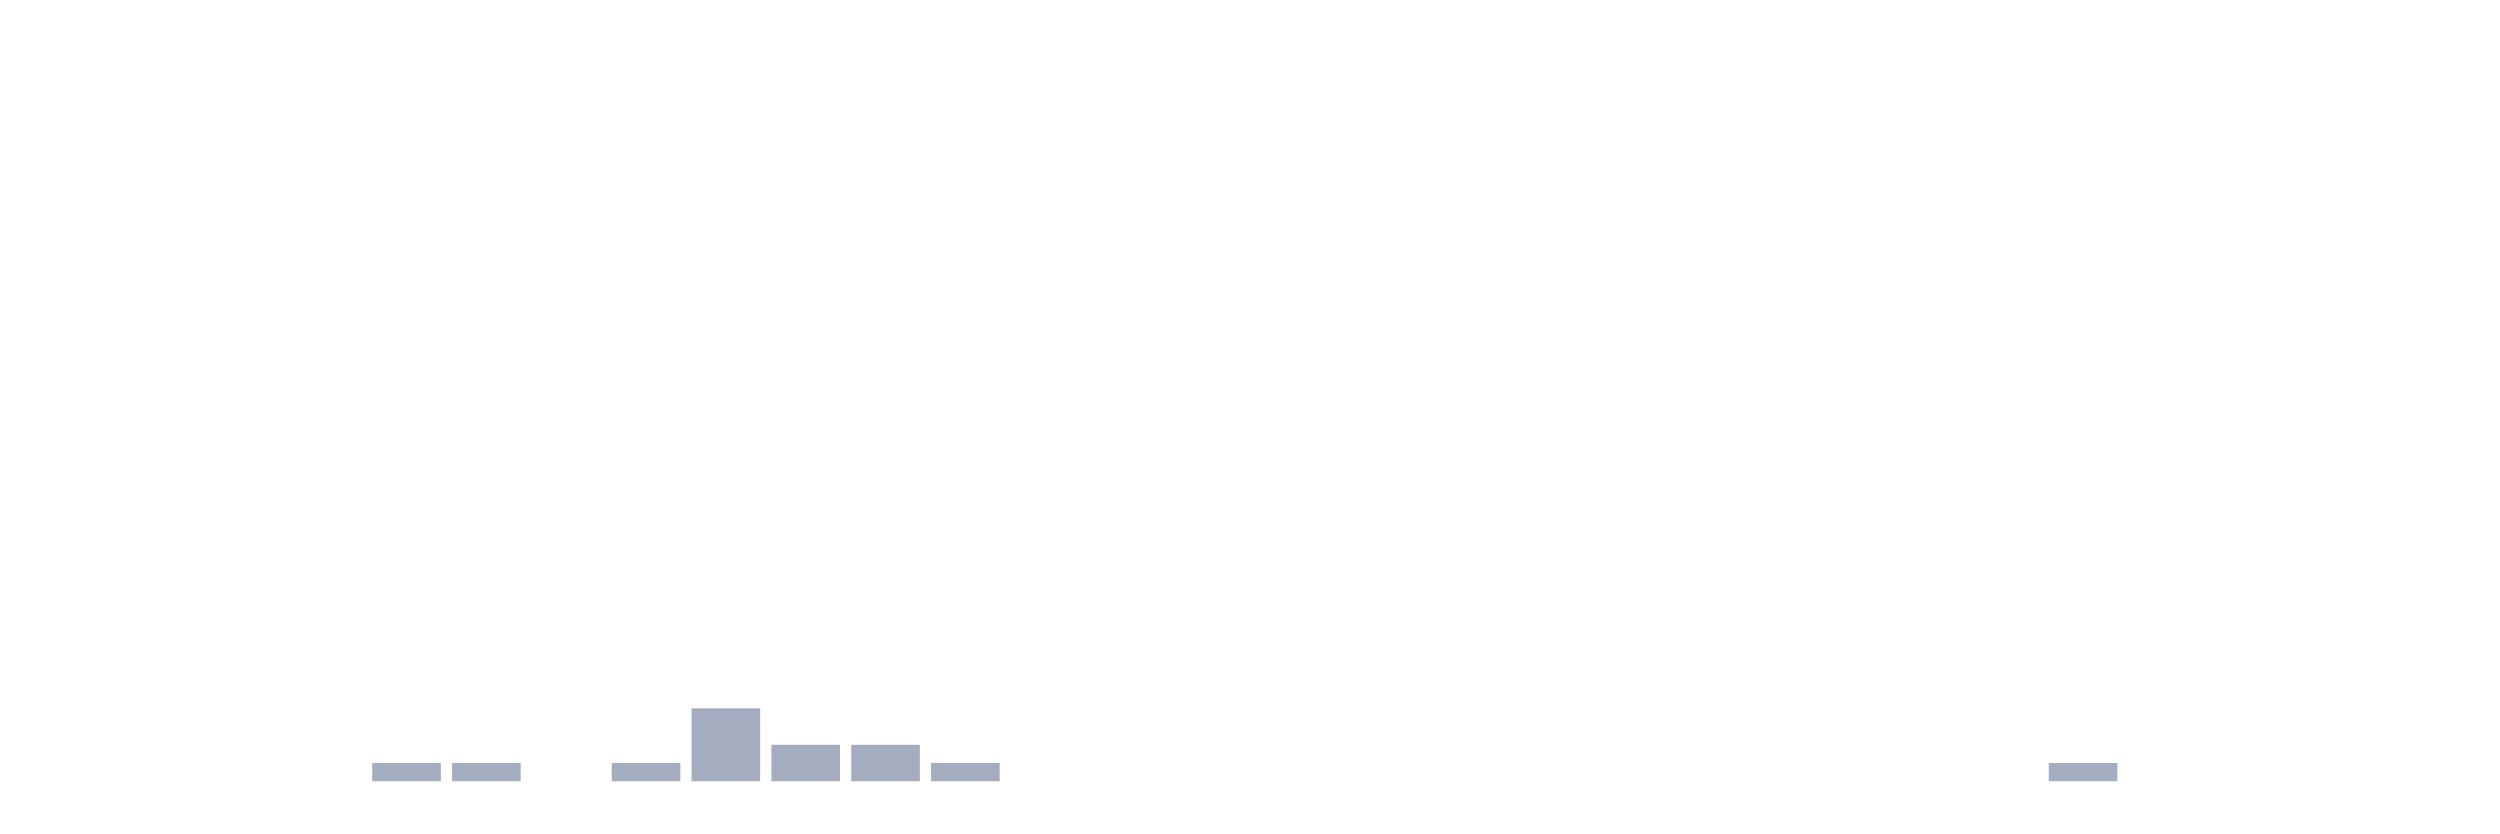
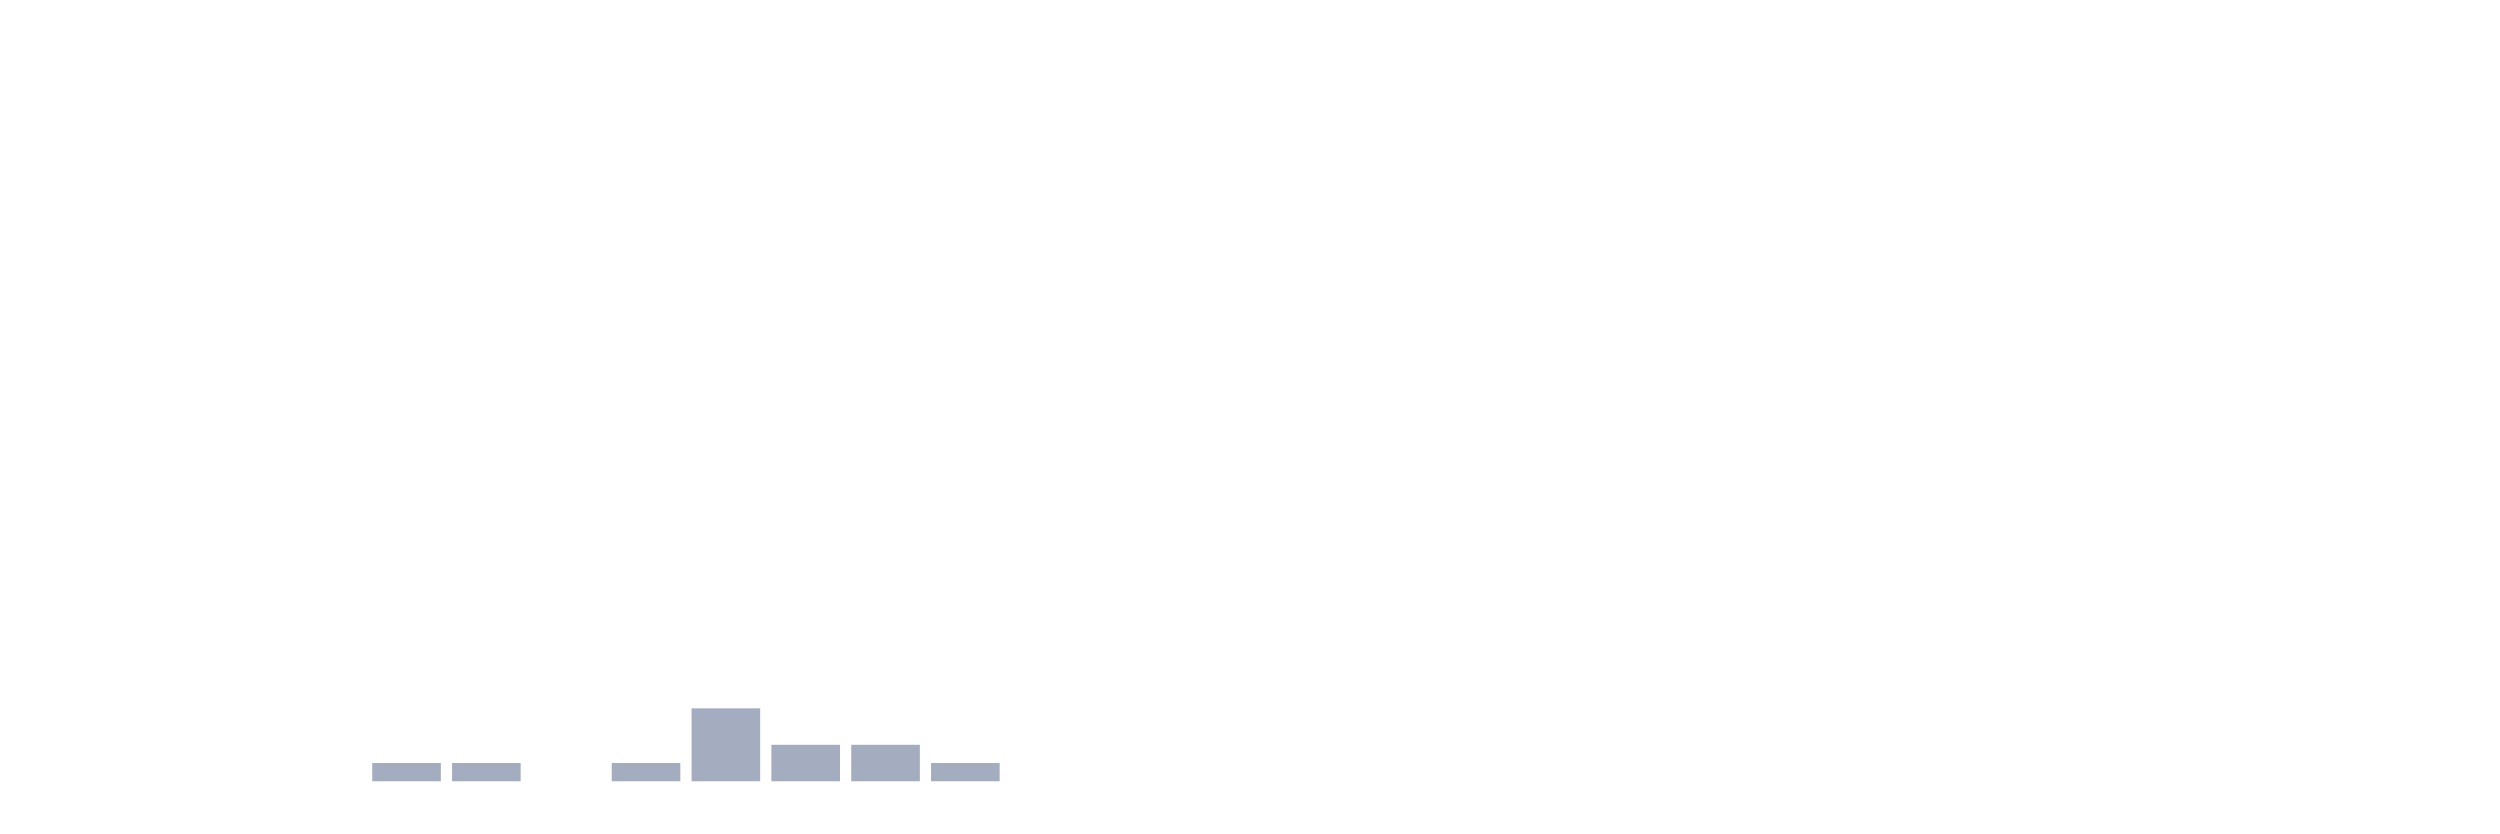
<svg xmlns="http://www.w3.org/2000/svg" viewBox="0 0 480 160">
  <g transform="translate(10,10)">
    <rect class="bar" x="0.153" width="13.175" y="140" height="0" fill="rgb(164,173,192)" />
    <rect class="bar" x="15.482" width="13.175" y="140" height="0" fill="rgb(164,173,192)" />
    <rect class="bar" x="30.81" width="13.175" y="140" height="0" fill="rgb(164,173,192)" />
    <rect class="bar" x="46.138" width="13.175" y="140" height="0" fill="rgb(164,173,192)" />
    <rect class="bar" x="61.466" width="13.175" y="136.5" height="3.5" fill="rgb(164,173,192)" />
    <rect class="bar" x="76.794" width="13.175" y="136.5" height="3.5" fill="rgb(164,173,192)" />
    <rect class="bar" x="92.123" width="13.175" y="140" height="0" fill="rgb(164,173,192)" />
    <rect class="bar" x="107.451" width="13.175" y="136.5" height="3.5" fill="rgb(164,173,192)" />
    <rect class="bar" x="122.779" width="13.175" y="126" height="14" fill="rgb(164,173,192)" />
    <rect class="bar" x="138.107" width="13.175" y="133" height="7" fill="rgb(164,173,192)" />
    <rect class="bar" x="153.436" width="13.175" y="133" height="7" fill="rgb(164,173,192)" />
    <rect class="bar" x="168.764" width="13.175" y="136.5" height="3.5" fill="rgb(164,173,192)" />
    <rect class="bar" x="184.092" width="13.175" y="140" height="0" fill="rgb(164,173,192)" />
    <rect class="bar" x="199.42" width="13.175" y="140" height="0" fill="rgb(164,173,192)" />
    <rect class="bar" x="214.748" width="13.175" y="140" height="0" fill="rgb(164,173,192)" />
    <rect class="bar" x="230.077" width="13.175" y="140" height="0" fill="rgb(164,173,192)" />
    <rect class="bar" x="245.405" width="13.175" y="140" height="0" fill="rgb(164,173,192)" />
    <rect class="bar" x="260.733" width="13.175" y="140" height="0" fill="rgb(164,173,192)" />
    <rect class="bar" x="276.061" width="13.175" y="140" height="0" fill="rgb(164,173,192)" />
    <rect class="bar" x="291.39" width="13.175" y="140" height="0" fill="rgb(164,173,192)" />
    <rect class="bar" x="306.718" width="13.175" y="140" height="0" fill="rgb(164,173,192)" />
    <rect class="bar" x="322.046" width="13.175" y="140" height="0" fill="rgb(164,173,192)" />
    <rect class="bar" x="337.374" width="13.175" y="140" height="0" fill="rgb(164,173,192)" />
    <rect class="bar" x="352.702" width="13.175" y="140" height="0" fill="rgb(164,173,192)" />
    <rect class="bar" x="368.031" width="13.175" y="140" height="0" fill="rgb(164,173,192)" />
-     <rect class="bar" x="383.359" width="13.175" y="136.5" height="3.5" fill="rgb(164,173,192)" />
+     <rect class="bar" x="383.359" width="13.175" y="140" height="0" fill="rgb(164,173,192)" />
    <rect class="bar" x="398.687" width="13.175" y="140" height="0" fill="rgb(164,173,192)" />
    <rect class="bar" x="414.015" width="13.175" y="140" height="0" fill="rgb(164,173,192)" />
    <rect class="bar" x="429.344" width="13.175" y="140" height="0" fill="rgb(164,173,192)" />
    <rect class="bar" x="444.672" width="13.175" y="140" height="0" fill="rgb(164,173,192)" />
  </g>
</svg>
